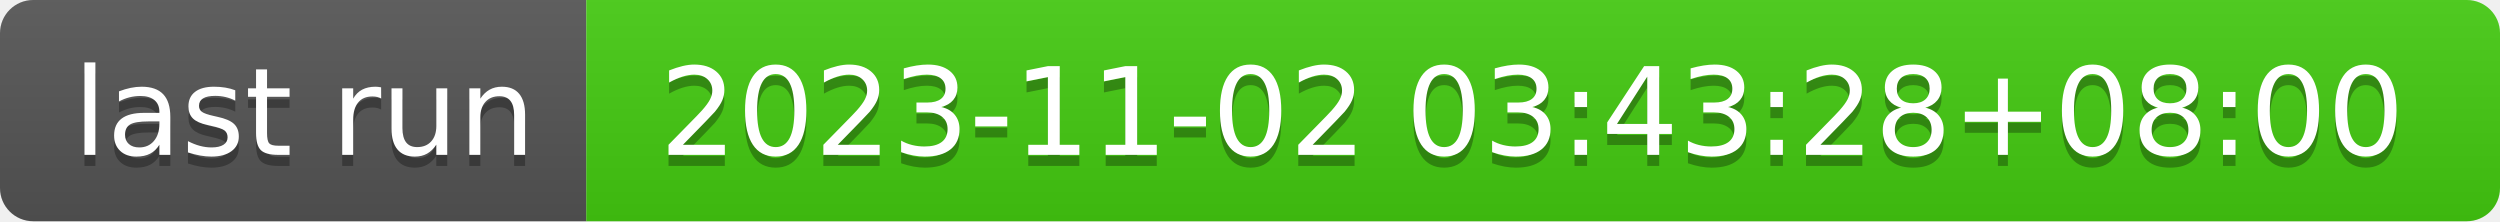
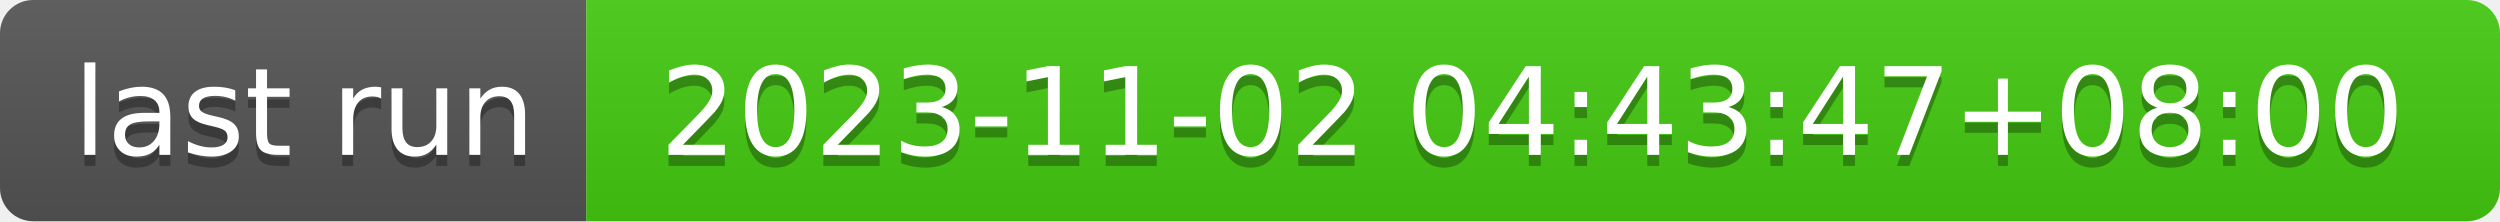
- <svg xmlns="http://www.w3.org/2000/svg" width="226" height="20" role="img" aria-label="last run: 2023-11-02 03:43:28+08:00">
+ <svg xmlns="http://www.w3.org/2000/svg" width="226" height="20" role="img" aria-label="last run: 2023-11-02 04:43:47+08:00">
  <linearGradient id="s" x2="0" y2="100%">
    <stop offset="0" stop-color="#bbb" stop-opacity=".1" />
    <stop offset="1" stop-opacity=".1" />
  </linearGradient>
  <clipPath id="r">
    <rect width="226" height="20" rx="3" fill="#fff" />
  </clipPath>
  <g clip-path="url(#r)">
    <rect width="53" height="20" fill="#555" />
    <rect x="53" width="173" height="20" fill="#4c1" />
    <rect width="226" height="20" fill="url(#s)" />
  </g>
  <g fill="#fff" text-anchor="middle" font-family="Verdana,Geneva,DejaVu Sans,sans-serif" text-rendering="geometricPrecision" font-size="110">
    <text aria-hidden="true" x="275" y="150" fill="#010101" fill-opacity=".3" transform="scale(.1)" textLength="430">last run</text>
    <text x="275" y="140" transform="scale(.1)" fill="#fff" textLength="430">last run</text>
-     <text aria-hidden="true" x="1385" y="150" fill="#010101" fill-opacity=".3" transform="scale(.1)" textLength="1630">2023-11-02 03:43:28+08:00</text>
-     <text x="1385" y="140" transform="scale(.1)" fill="#fff" textLength="1630">2023-11-02 03:43:28+08:00</text>
+     <text aria-hidden="true" x="1385" y="150" fill="#010101" fill-opacity=".3" transform="scale(.1)" textLength="1630">2023-11-02 04:43:47+08:00</text>
+     <text x="1385" y="140" transform="scale(.1)" fill="#fff" textLength="1630">2023-11-02 04:43:47+08:00</text>
  </g>
</svg>
